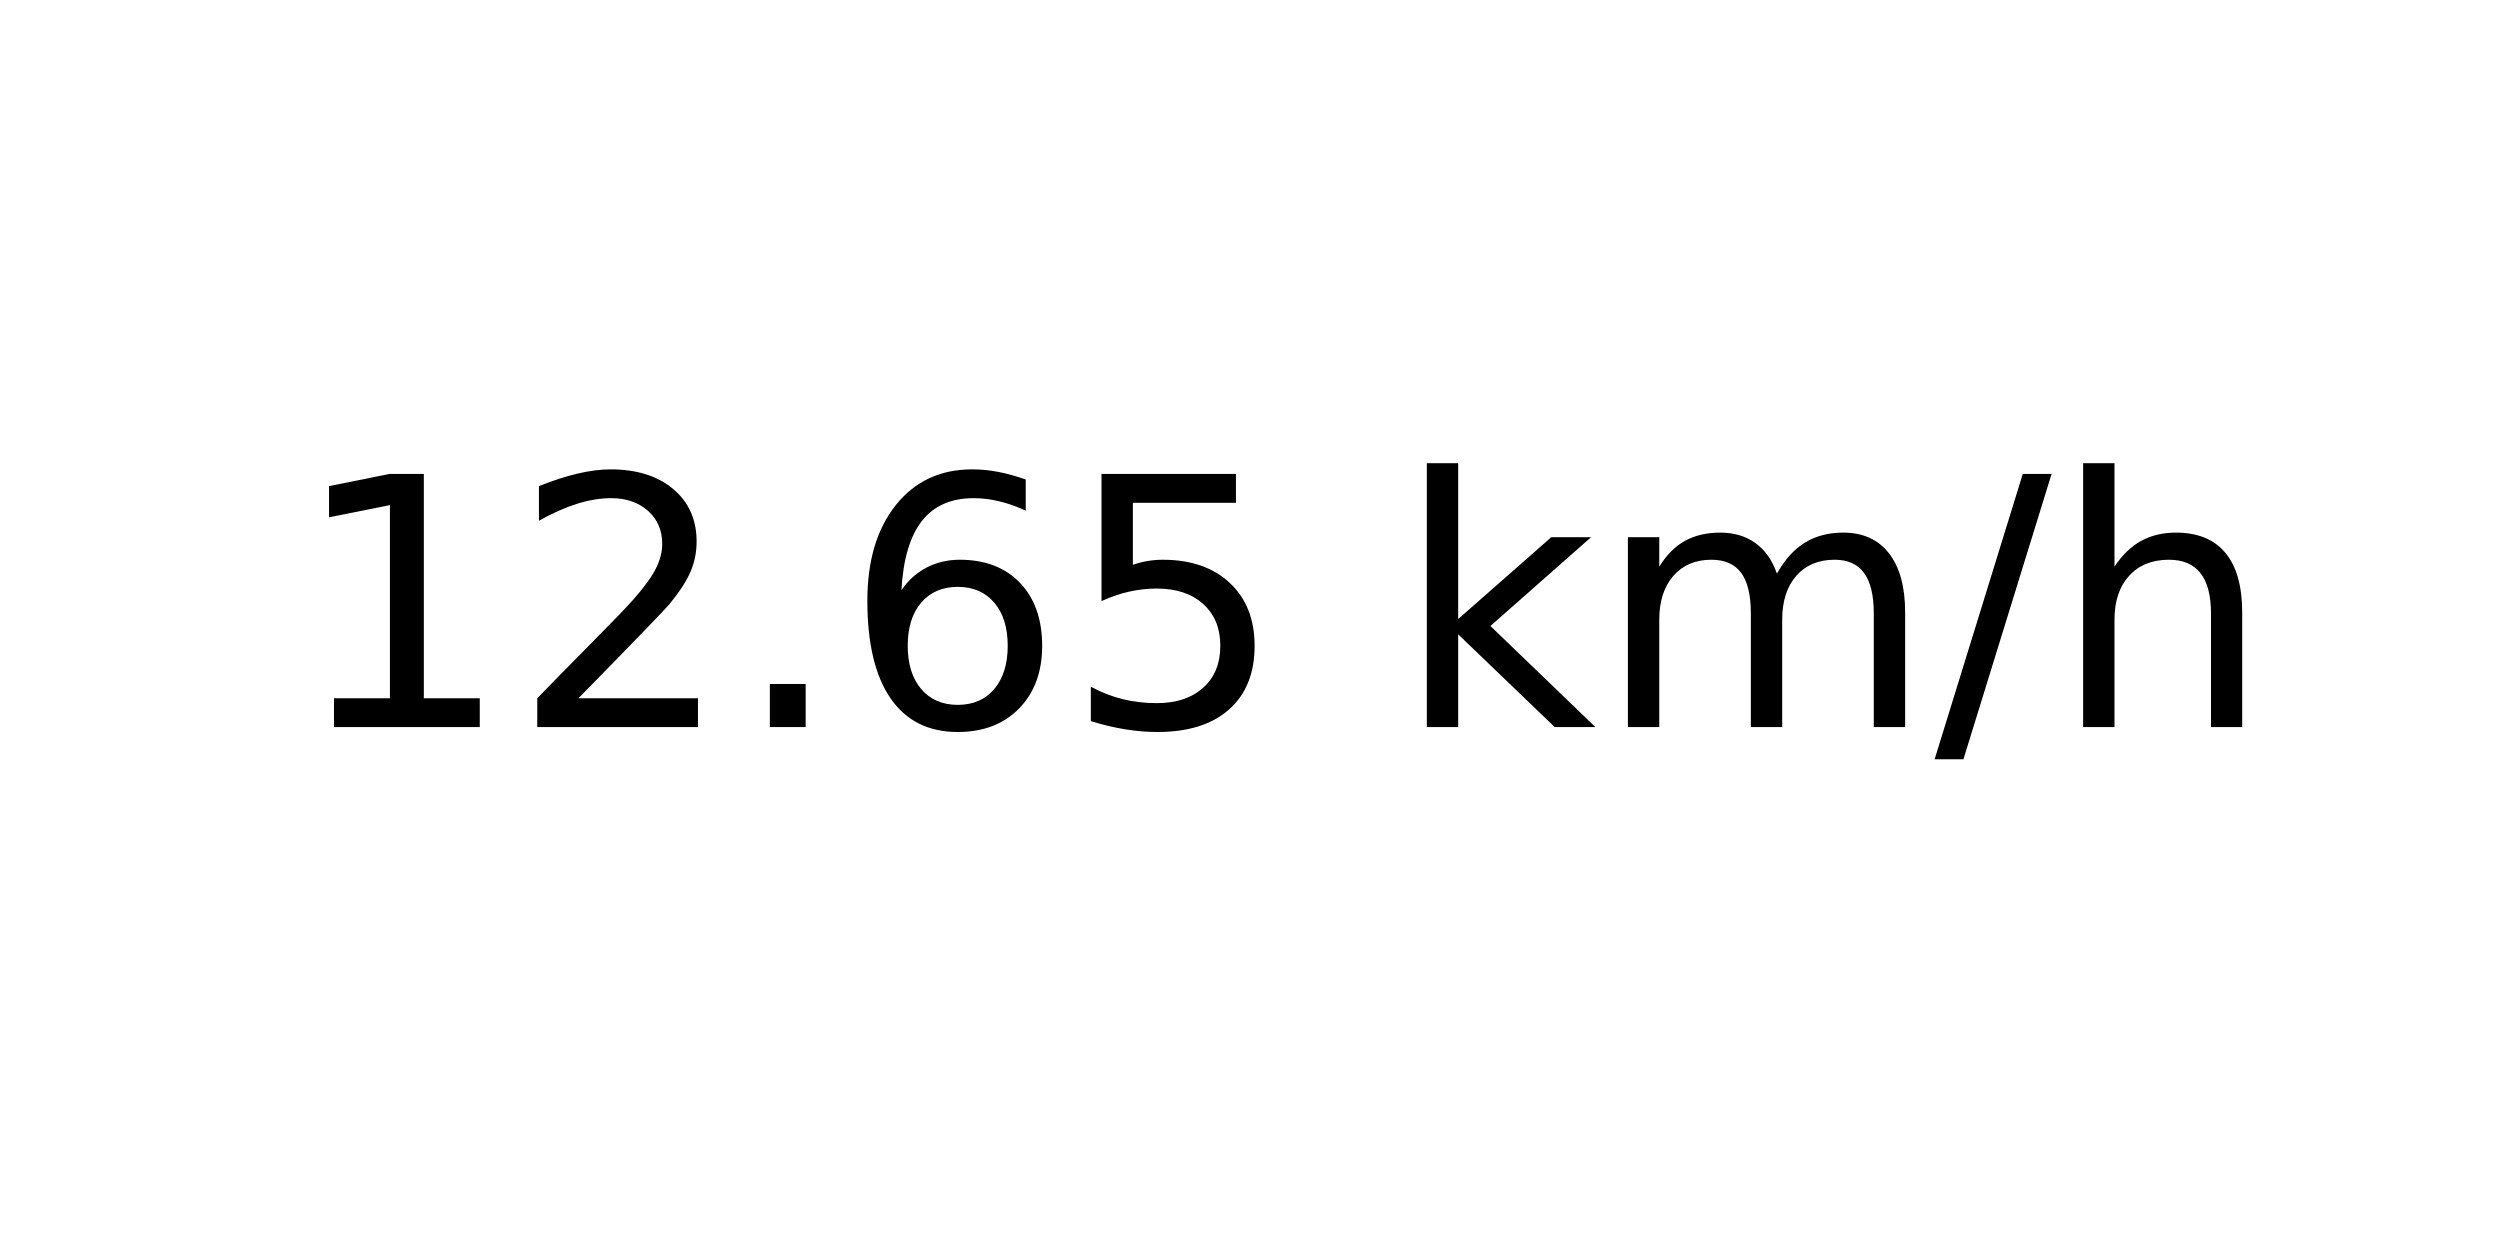
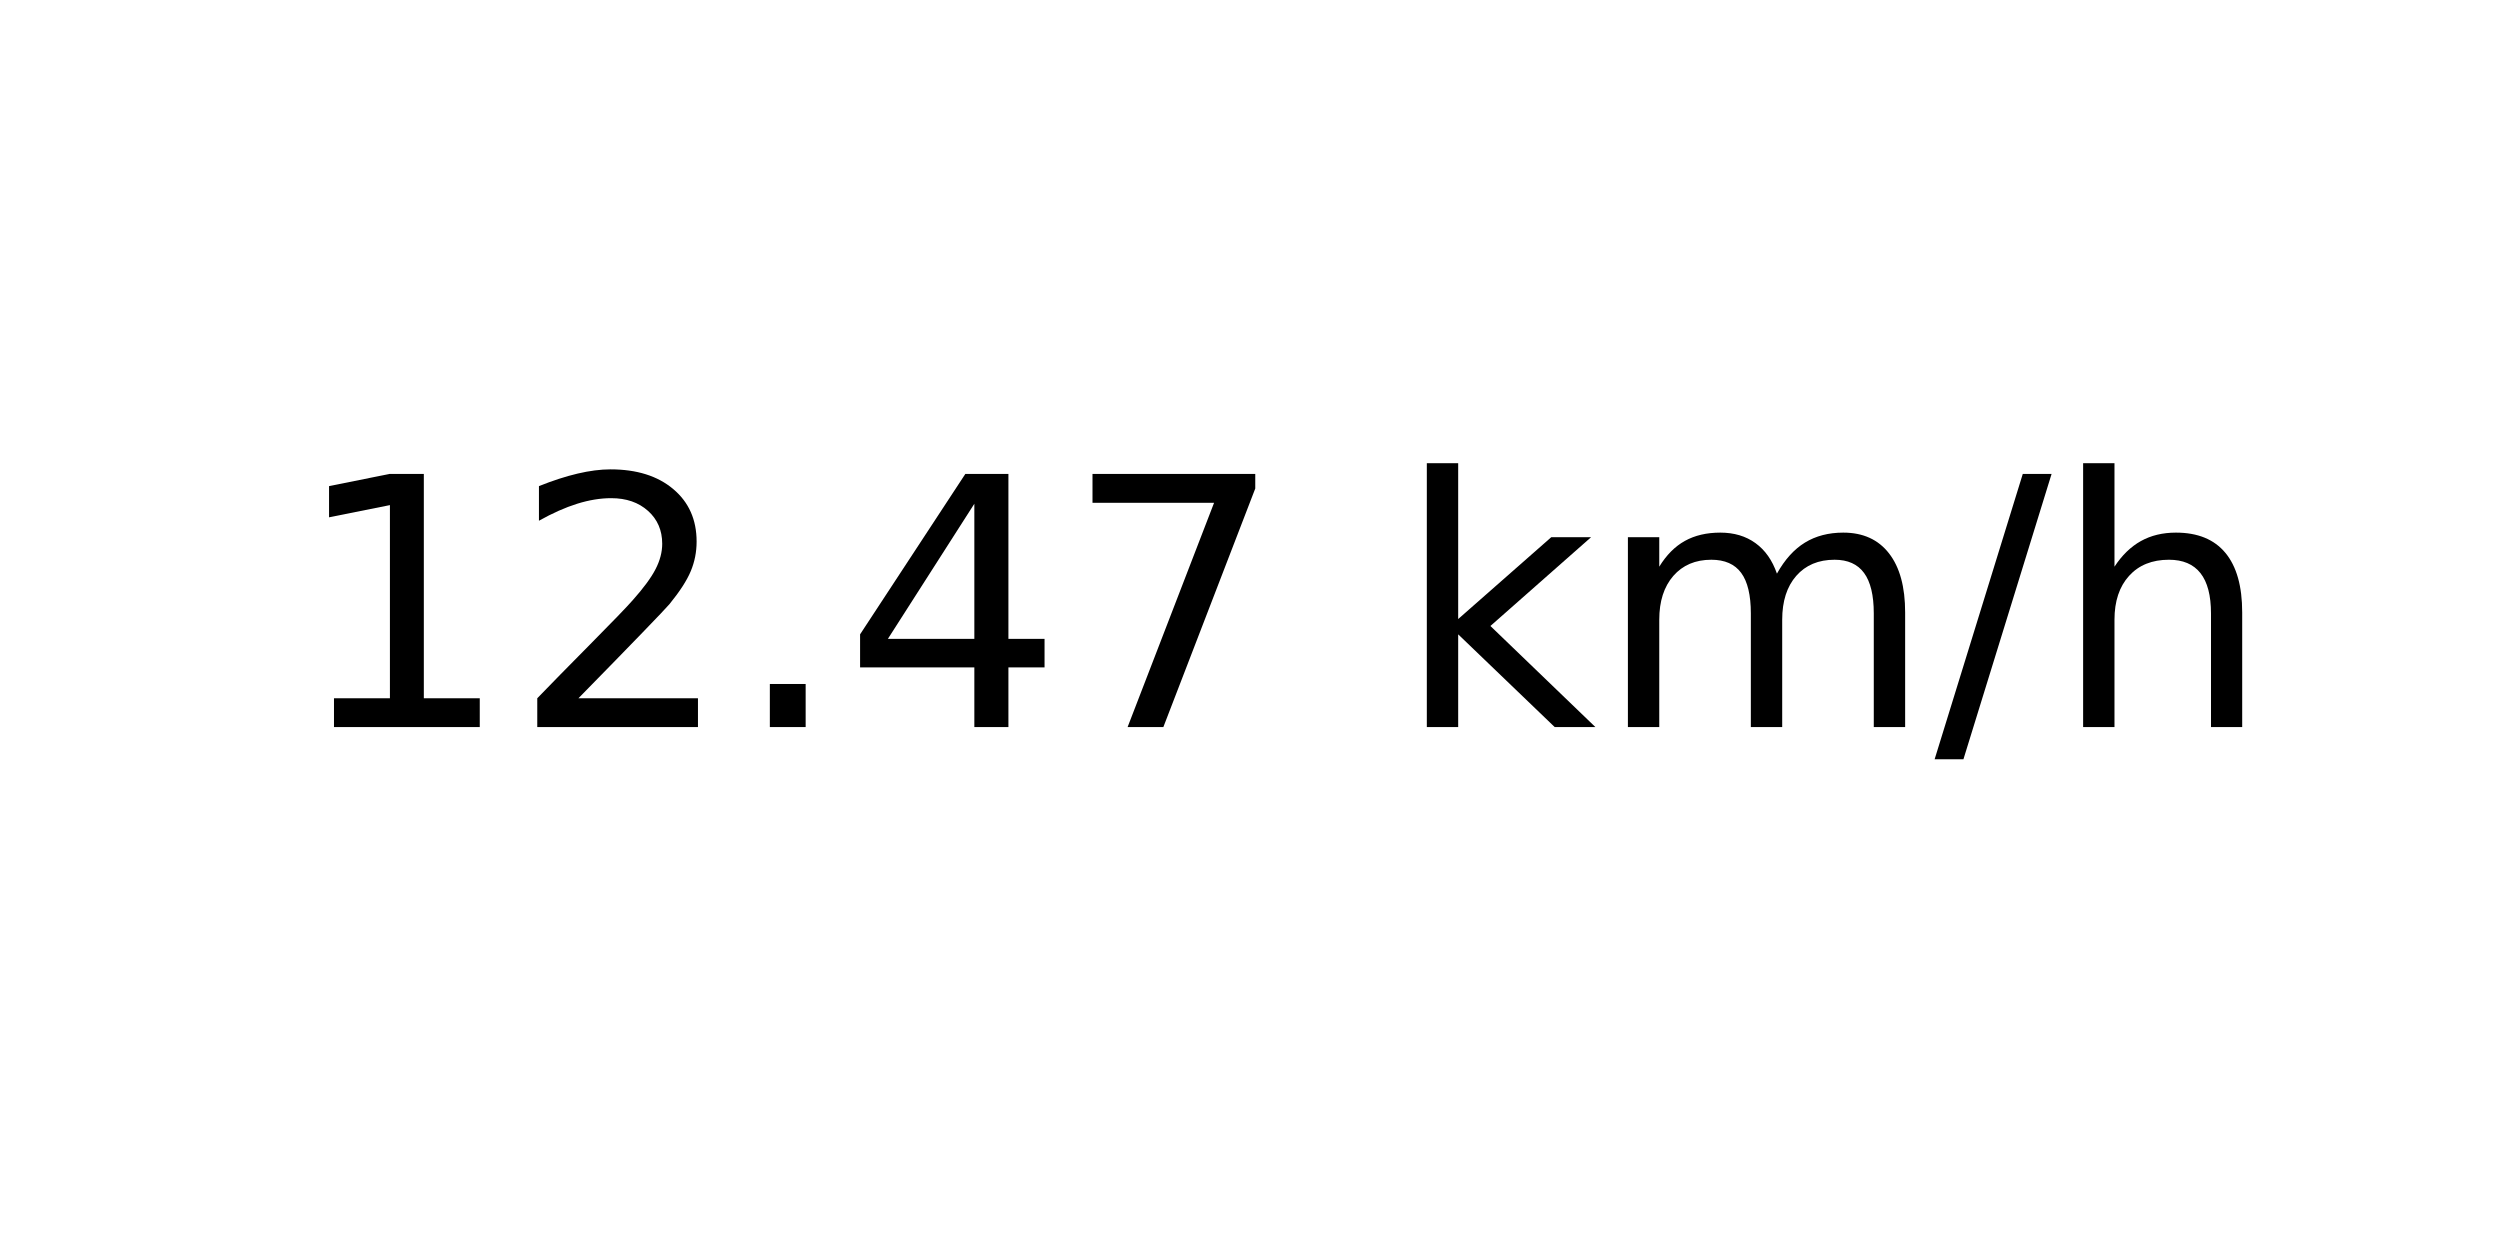
<svg xmlns="http://www.w3.org/2000/svg" xmlns:xlink="http://www.w3.org/1999/xlink" width="72pt" height="36pt" viewBox="0 0 72 36" version="1.1">
  <defs>
    <style type="text/css">*{stroke-linejoin: round; stroke-linecap: butt}</style>
  </defs>
  <g id="figure_1">
    <g id="axes_1">
      <g id="text_1">
        <g transform="translate(8.378125 20.93937) scale(0.1 -0.1)">
          <defs>
            <path id="DejaVuSans-31" d="M 794 531  L 1825 531  L 1825 4091  L 703 3866  L 703 4441  L 1819 4666  L 2450 4666  L 2450 531  L 3481 531  L 3481 0  L 794 0  L 794 531  z " transform="scale(0.015625)" />
            <path id="DejaVuSans-32" d="M 1228 531  L 3431 531  L 3431 0  L 469 0  L 469 531  Q 828 903 1448 1529  Q 2069 2156 2228 2338  Q 2531 2678 2651 2914  Q 2772 3150 2772 3378  Q 2772 3750 2511 3984  Q 2250 4219 1831 4219  Q 1534 4219 1204 4116  Q 875 4013 500 3803  L 500 4441  Q 881 4594 1212 4672  Q 1544 4750 1819 4750  Q 2544 4750 2975 4387  Q 3406 4025 3406 3419  Q 3406 3131 3298 2873  Q 3191 2616 2906 2266  Q 2828 2175 2409 1742  Q 1991 1309 1228 531  z " transform="scale(0.015625)" />
            <path id="DejaVuSans-2e" d="M 684 794  L 1344 794  L 1344 0  L 684 0  L 684 794  z " transform="scale(0.015625)" />
-             <path id="DejaVuSans-36" d="M 2113 2584  Q 1688 2584 1439 2293  Q 1191 2003 1191 1497  Q 1191 994 1439 701  Q 1688 409 2113 409  Q 2538 409 2786 701  Q 3034 994 3034 1497  Q 3034 2003 2786 2293  Q 2538 2584 2113 2584  z M 3366 4563  L 3366 3988  Q 3128 4100 2886 4159  Q 2644 4219 2406 4219  Q 1781 4219 1451 3797  Q 1122 3375 1075 2522  Q 1259 2794 1537 2939  Q 1816 3084 2150 3084  Q 2853 3084 3261 2657  Q 3669 2231 3669 1497  Q 3669 778 3244 343  Q 2819 -91 2113 -91  Q 1303 -91 875 529  Q 447 1150 447 2328  Q 447 3434 972 4092  Q 1497 4750 2381 4750  Q 2619 4750 2861 4703  Q 3103 4656 3366 4563  z " transform="scale(0.015625)" />
-             <path id="DejaVuSans-35" d="M 691 4666  L 3169 4666  L 3169 4134  L 1269 4134  L 1269 2991  Q 1406 3038 1543 3061  Q 1681 3084 1819 3084  Q 2600 3084 3056 2656  Q 3513 2228 3513 1497  Q 3513 744 3044 326  Q 2575 -91 1722 -91  Q 1428 -91 1123 -41  Q 819 9 494 109  L 494 744  Q 775 591 1075 516  Q 1375 441 1709 441  Q 2250 441 2565 725  Q 2881 1009 2881 1497  Q 2881 1984 2565 2268  Q 2250 2553 1709 2553  Q 1456 2553 1204 2497  Q 953 2441 691 2322  L 691 4666  z " transform="scale(0.015625)" />
+             <path id="DejaVuSans-34" d="M 2419 4116  L 825 1625  L 2419 1625  L 2419 4116  z M 2253 4666  L 3047 4666  L 3047 1625  L 3713 1625  L 3713 1100  L 3047 1100  L 3047 0  L 2419 0  L 2419 1100  L 313 1100  L 313 1709  L 2253 4666  z " transform="scale(0.015625)" />
+             <path id="DejaVuSans-37" d="M 525 4666  L 3525 4666  L 3525 4397  L 1831 0  L 1172 0  L 2766 4134  L 525 4134  L 525 4666  z " transform="scale(0.015625)" />
            <path id="DejaVuSans-20" transform="scale(0.015625)" />
            <path id="DejaVuSans-6b" d="M 581 4863  L 1159 4863  L 1159 1991  L 2875 3500  L 3609 3500  L 1753 1863  L 3688 0  L 2938 0  L 1159 1709  L 1159 0  L 581 0  L 581 4863  z " transform="scale(0.015625)" />
            <path id="DejaVuSans-6d" d="M 3328 2828  Q 3544 3216 3844 3400  Q 4144 3584 4550 3584  Q 5097 3584 5394 3201  Q 5691 2819 5691 2113  L 5691 0  L 5113 0  L 5113 2094  Q 5113 2597 4934 2840  Q 4756 3084 4391 3084  Q 3944 3084 3684 2787  Q 3425 2491 3425 1978  L 3425 0  L 2847 0  L 2847 2094  Q 2847 2600 2669 2842  Q 2491 3084 2119 3084  Q 1678 3084 1418 2786  Q 1159 2488 1159 1978  L 1159 0  L 581 0  L 581 3500  L 1159 3500  L 1159 2956  Q 1356 3278 1631 3431  Q 1906 3584 2284 3584  Q 2666 3584 2933 3390  Q 3200 3197 3328 2828  z " transform="scale(0.015625)" />
            <path id="DejaVuSans-2f" d="M 1625 4666  L 2156 4666  L 531 -594  L 0 -594  L 1625 4666  z " transform="scale(0.015625)" />
            <path id="DejaVuSans-68" d="M 3513 2113  L 3513 0  L 2938 0  L 2938 2094  Q 2938 2591 2744 2837  Q 2550 3084 2163 3084  Q 1697 3084 1428 2787  Q 1159 2491 1159 1978  L 1159 0  L 581 0  L 581 4863  L 1159 4863  L 1159 2956  Q 1366 3272 1645 3428  Q 1925 3584 2291 3584  Q 2894 3584 3203 3211  Q 3513 2838 3513 2113  z " transform="scale(0.015625)" />
          </defs>
          <use xlink:href="#DejaVuSans-31" />
          <use xlink:href="#DejaVuSans-32" x="63.623" />
          <use xlink:href="#DejaVuSans-2e" x="127.246" />
-           <use xlink:href="#DejaVuSans-36" x="159.033" />
-           <use xlink:href="#DejaVuSans-35" x="222.656" />
+           <use xlink:href="#DejaVuSans-34" x="159.033" />
+           <use xlink:href="#DejaVuSans-37" x="222.656" />
          <use xlink:href="#DejaVuSans-20" x="286.279" />
          <use xlink:href="#DejaVuSans-6b" x="318.066" />
          <use xlink:href="#DejaVuSans-6d" x="375.977" />
          <use xlink:href="#DejaVuSans-2f" x="473.389" />
          <use xlink:href="#DejaVuSans-68" x="507.08" />
        </g>
      </g>
    </g>
  </g>
</svg>
